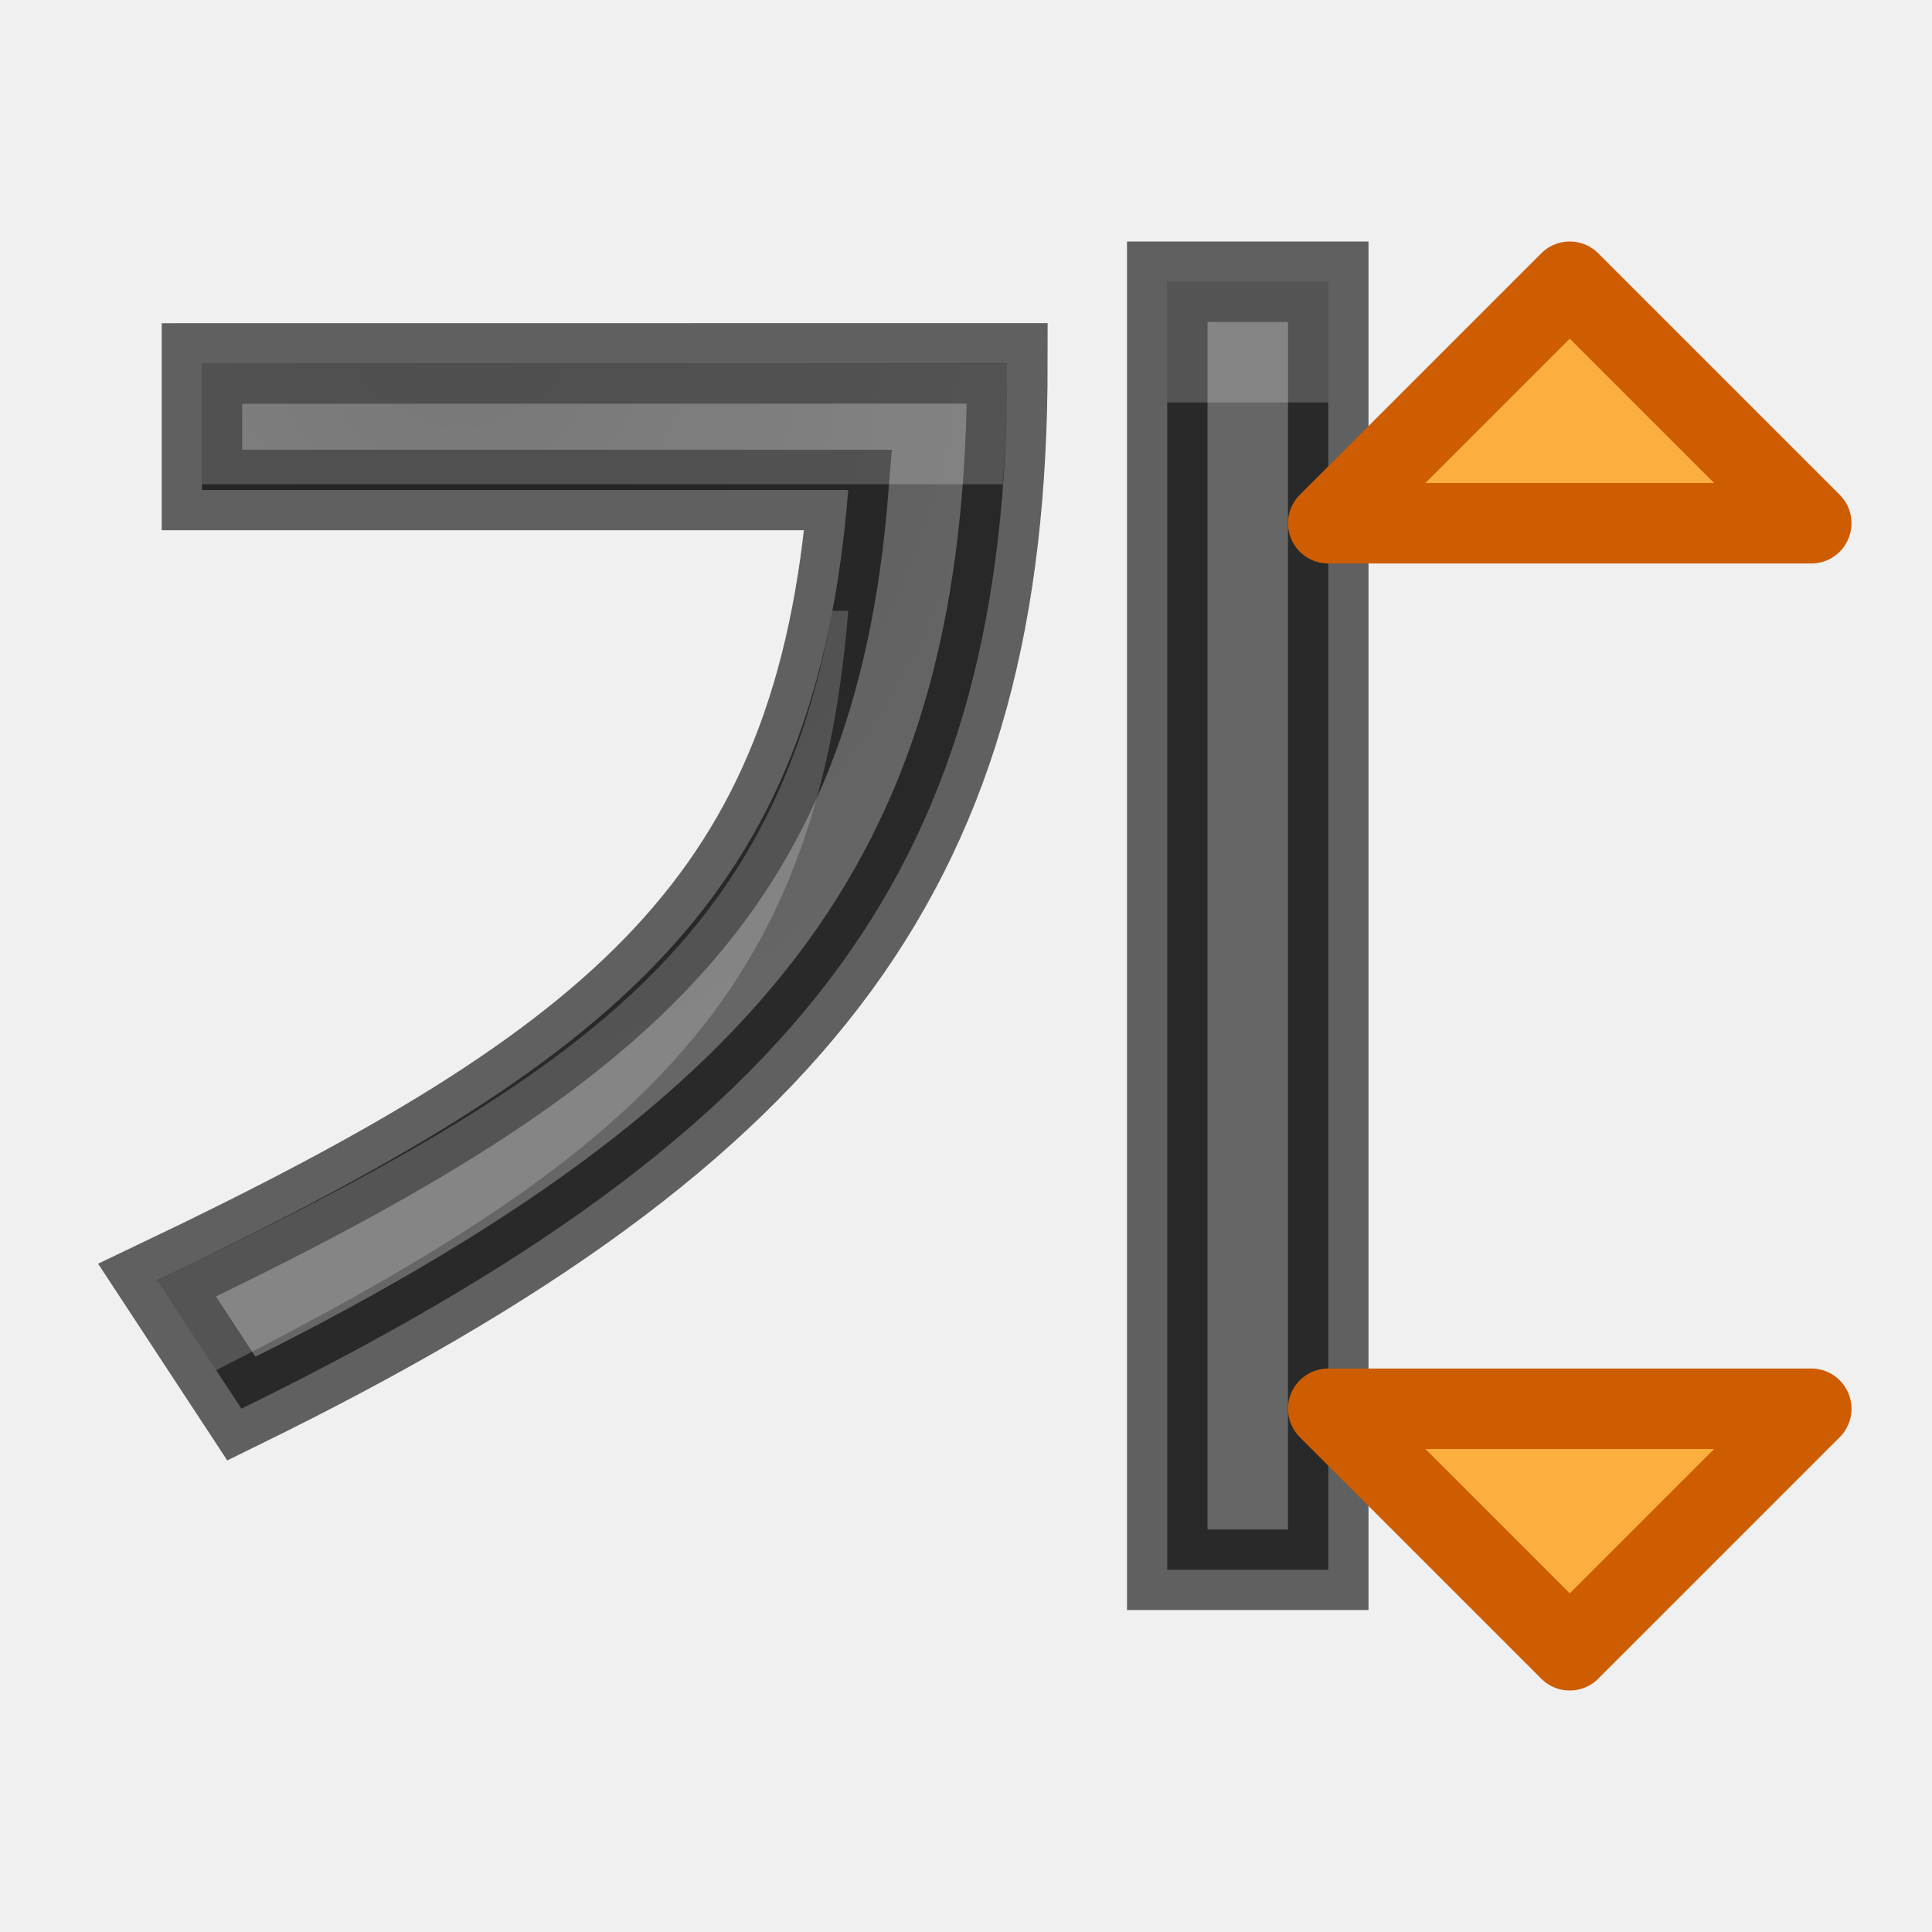
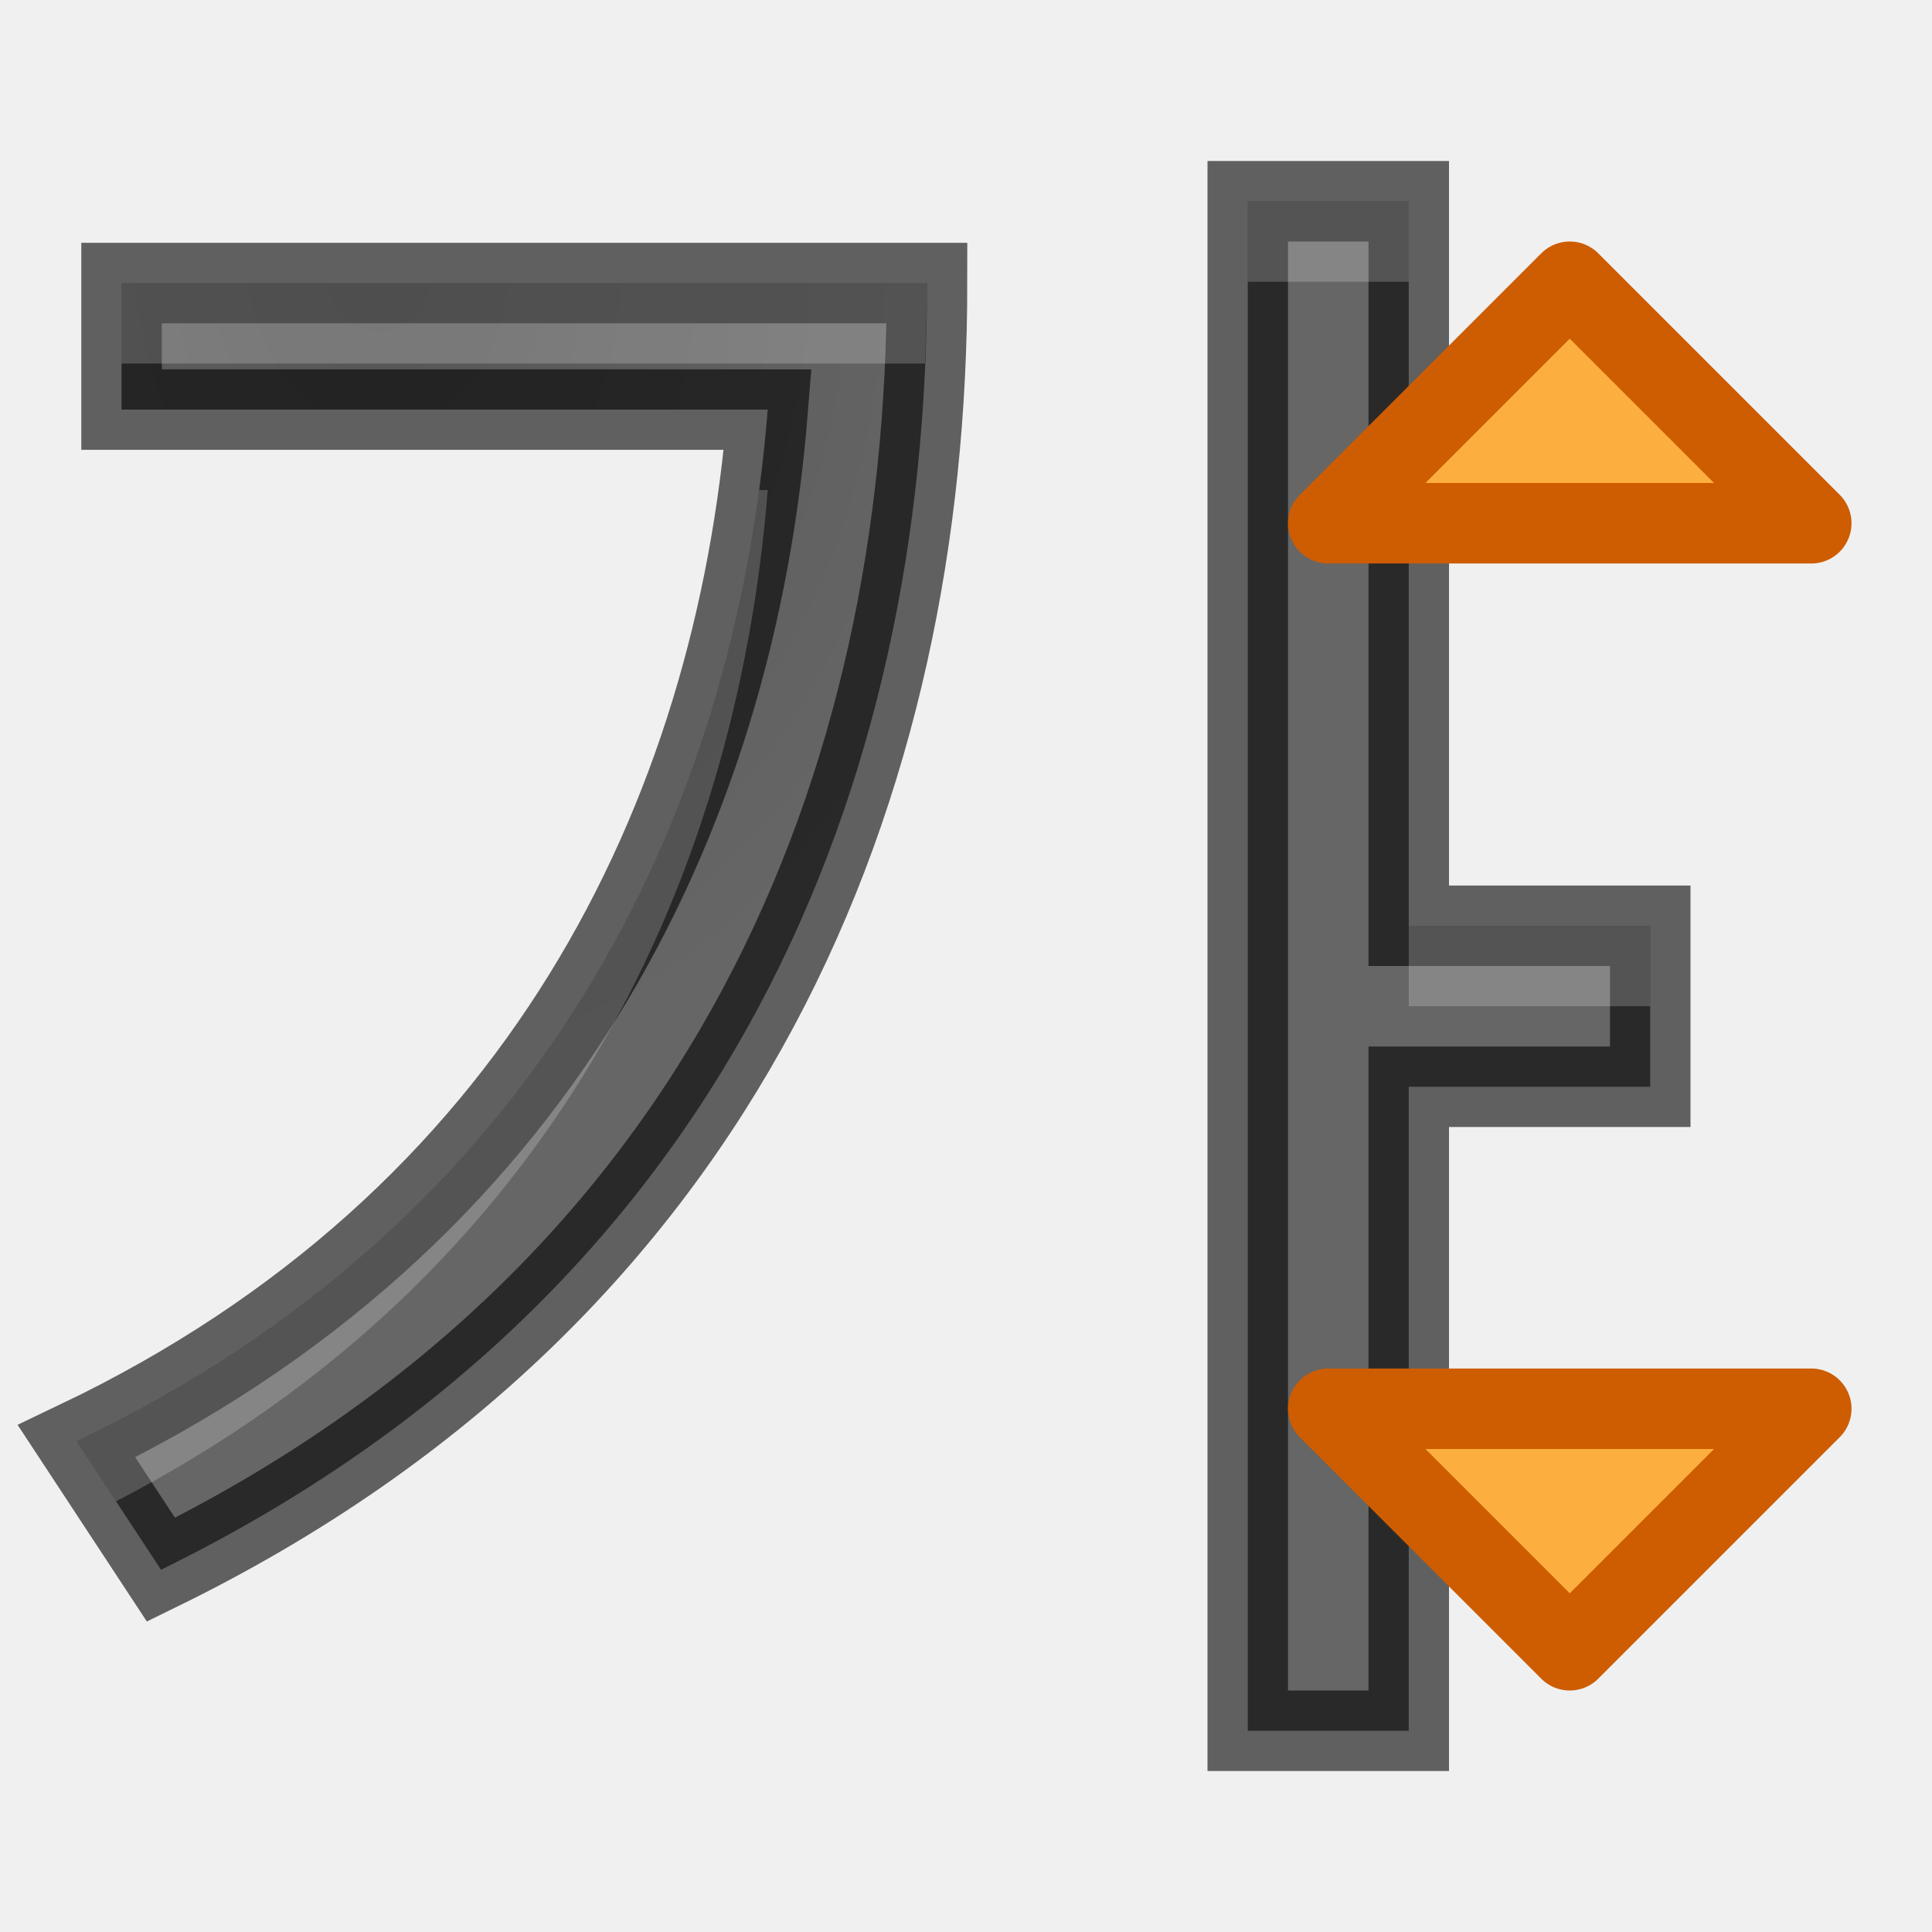
<svg xmlns="http://www.w3.org/2000/svg" height="24" width="24">
-   <radialGradient id="a" cx="10.919" cy="4.565" gradientTransform="matrix(-1.551757 .03070916 -.03957393 -1.999701 22.83041 12.03791)" gradientUnits="userSpaceOnUse" r="5.095">
+   <radialGradient id="a" cx="10.919" cy="4.565" gradientTransform="matrix(-1.551757 .03070916 -.03957393 -1.999701 21.83041 12.03791)" gradientUnits="userSpaceOnUse" r="5.095">
    <stop offset="0" stop-color="#555" />
    <stop offset="1" stop-color="#666" />
  </radialGradient>
-   <path d="m2.509 4.515v1.572h8.028c-.405 5.074-2.844 7.077-8.586 9.816l1.048 1.596c7.099-3.478 9.515-6.815 9.515-12.985zm11.991-1.015v16h2v-16z" fill="url(#a)" stroke="#000" stroke-opacity=".6" />
-   <path d="m14.5 3.5v1.5h2v-1.5zm-11.99 1.016v1.5h9.947c.035-.489.059-.986.059-1.5zm7.83 3.072c-.752 4.185-3.239 5.859-8.389 8.316l.734 1.117c5.191-2.641 7.465-4.592 7.852-9.434z" fill="#fff" opacity=".2" />
+   <path d="m15.5 2.5v19h2v-8h3v-2h-3v-9zm-13.99 1.016v1.572h8.027c-.405 5.074-2.845 10.077-8.586 12.816l1.049 1.596c7.099-3.478 9.516-9.814 9.516-15.984z" fill="url(#a)" stroke="#000" stroke-opacity=".6" />
+   <path d="m15.5 2.5v1h2v-1zm-13.99 1.016v1h9.98c.014-.333.025-.667.025-1zm7.92 2.572c-.634 4.722-3.115 9.257-8.479 11.816l.49.746c5.384-2.786 7.703-7.638 8.096-12.563zm8.07 5.412v1h3v-1z" fill="#fff" opacity=".2" />
  <g fill="#fcaf3e" stroke="#ce5c00" stroke-linecap="round" stroke-linejoin="round" transform="matrix(0 -1 1 0 2 24)">
    <path d="m3.5 17.5 3-3v6z" />
    <path d="m20.5 17.5-3-3v6z" />
  </g>
</svg>
